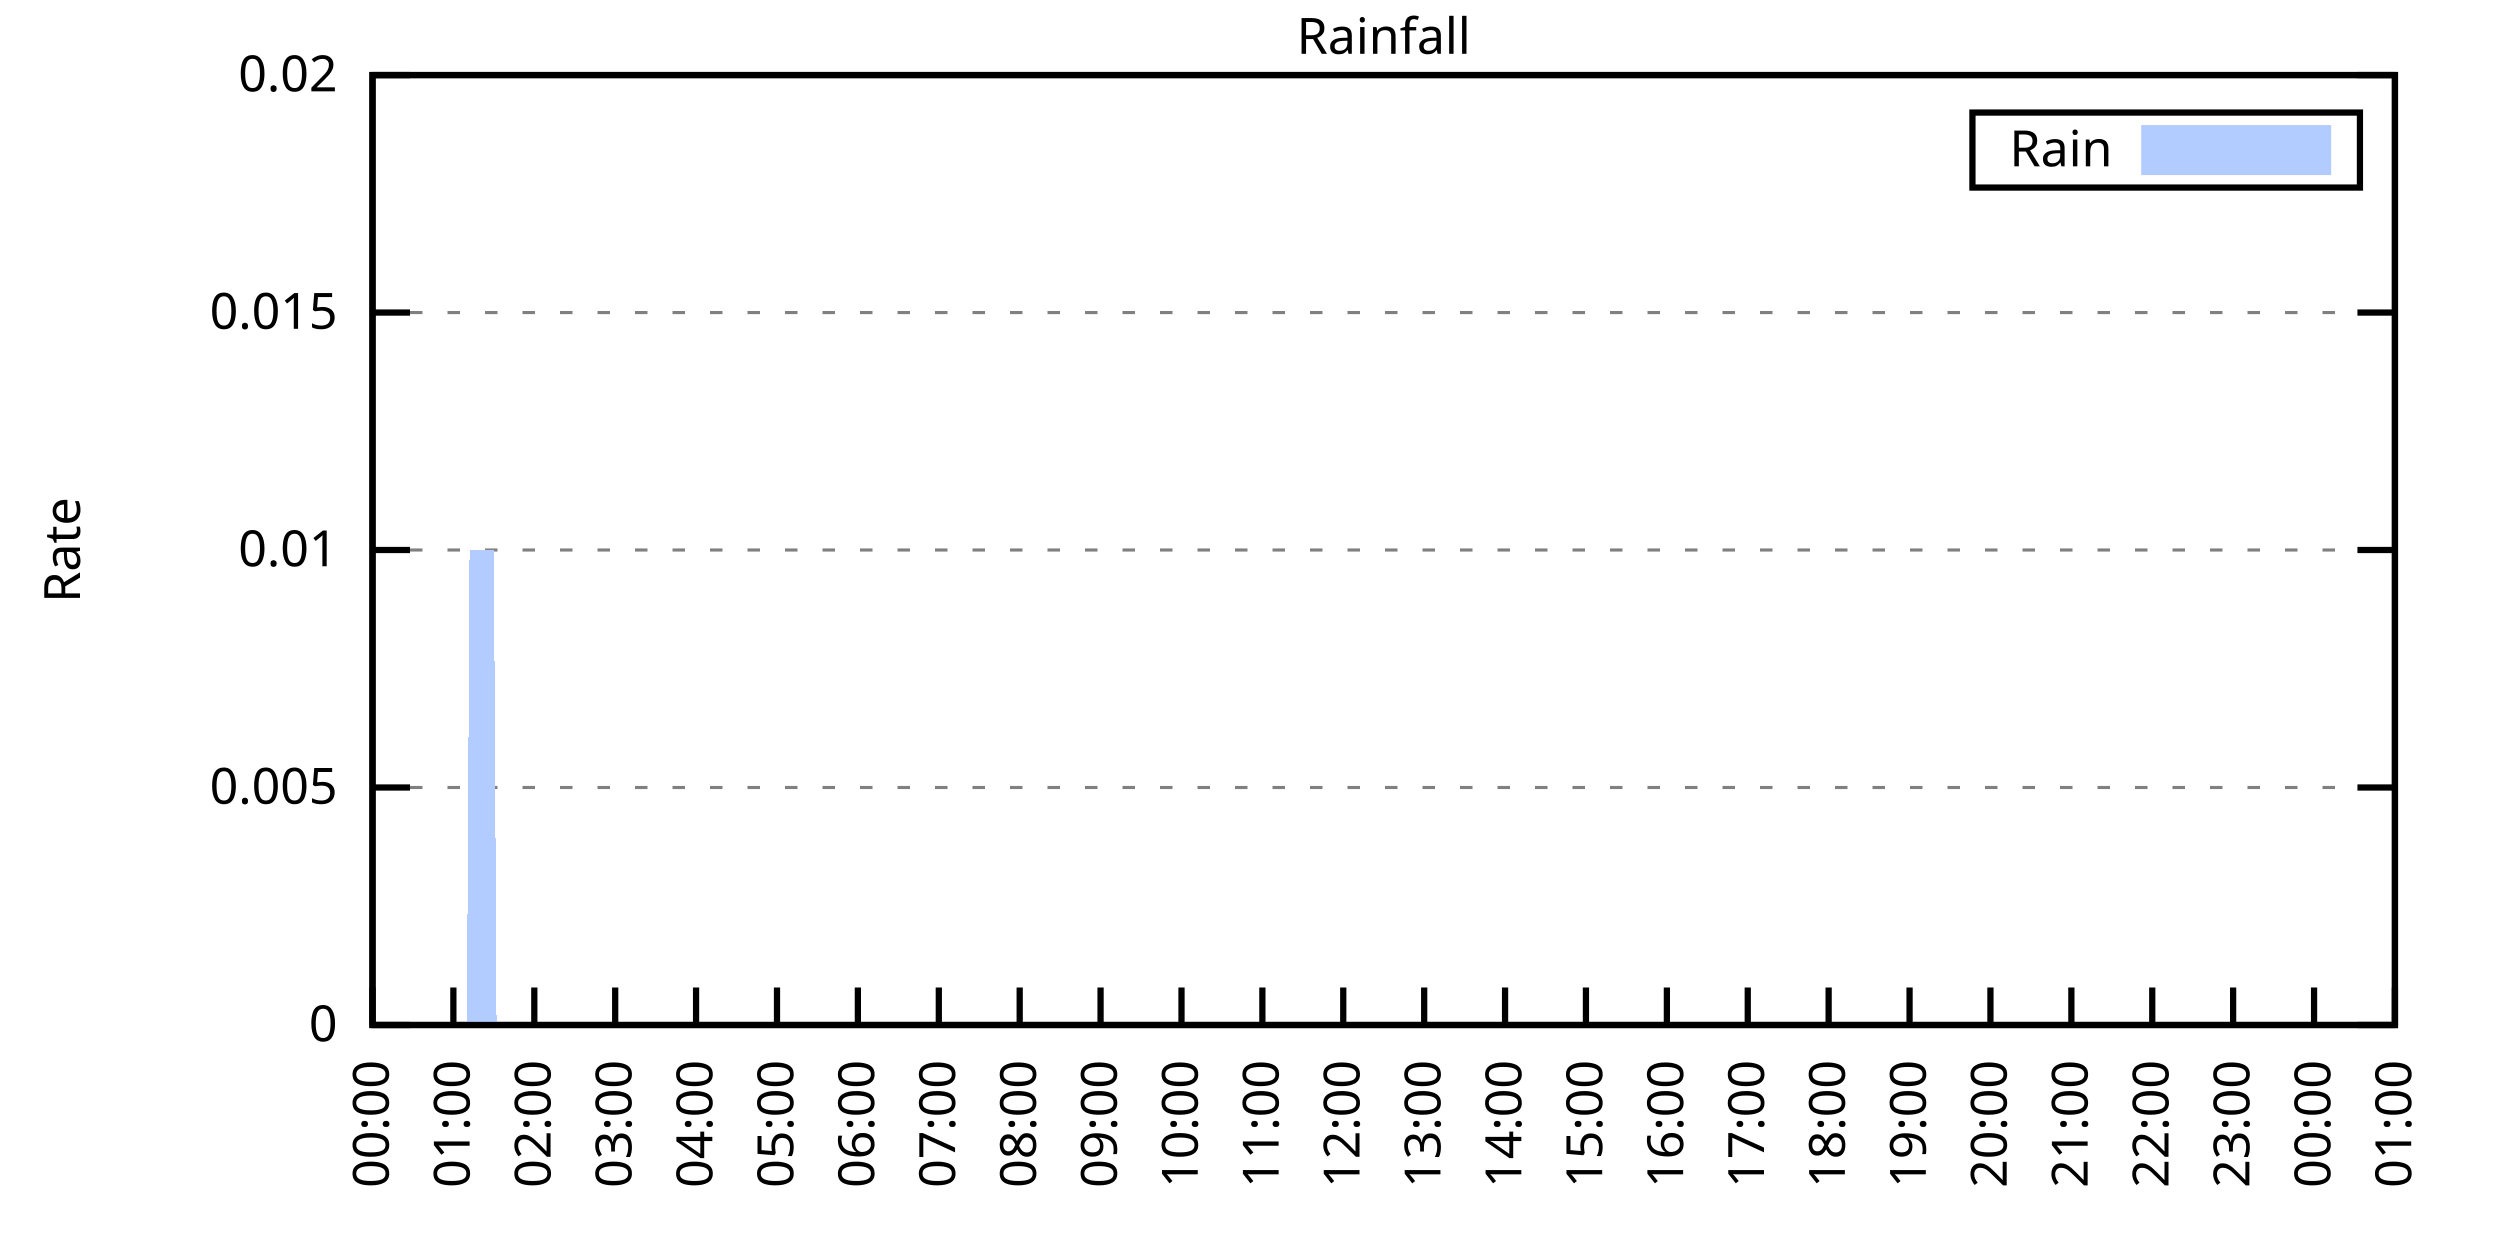
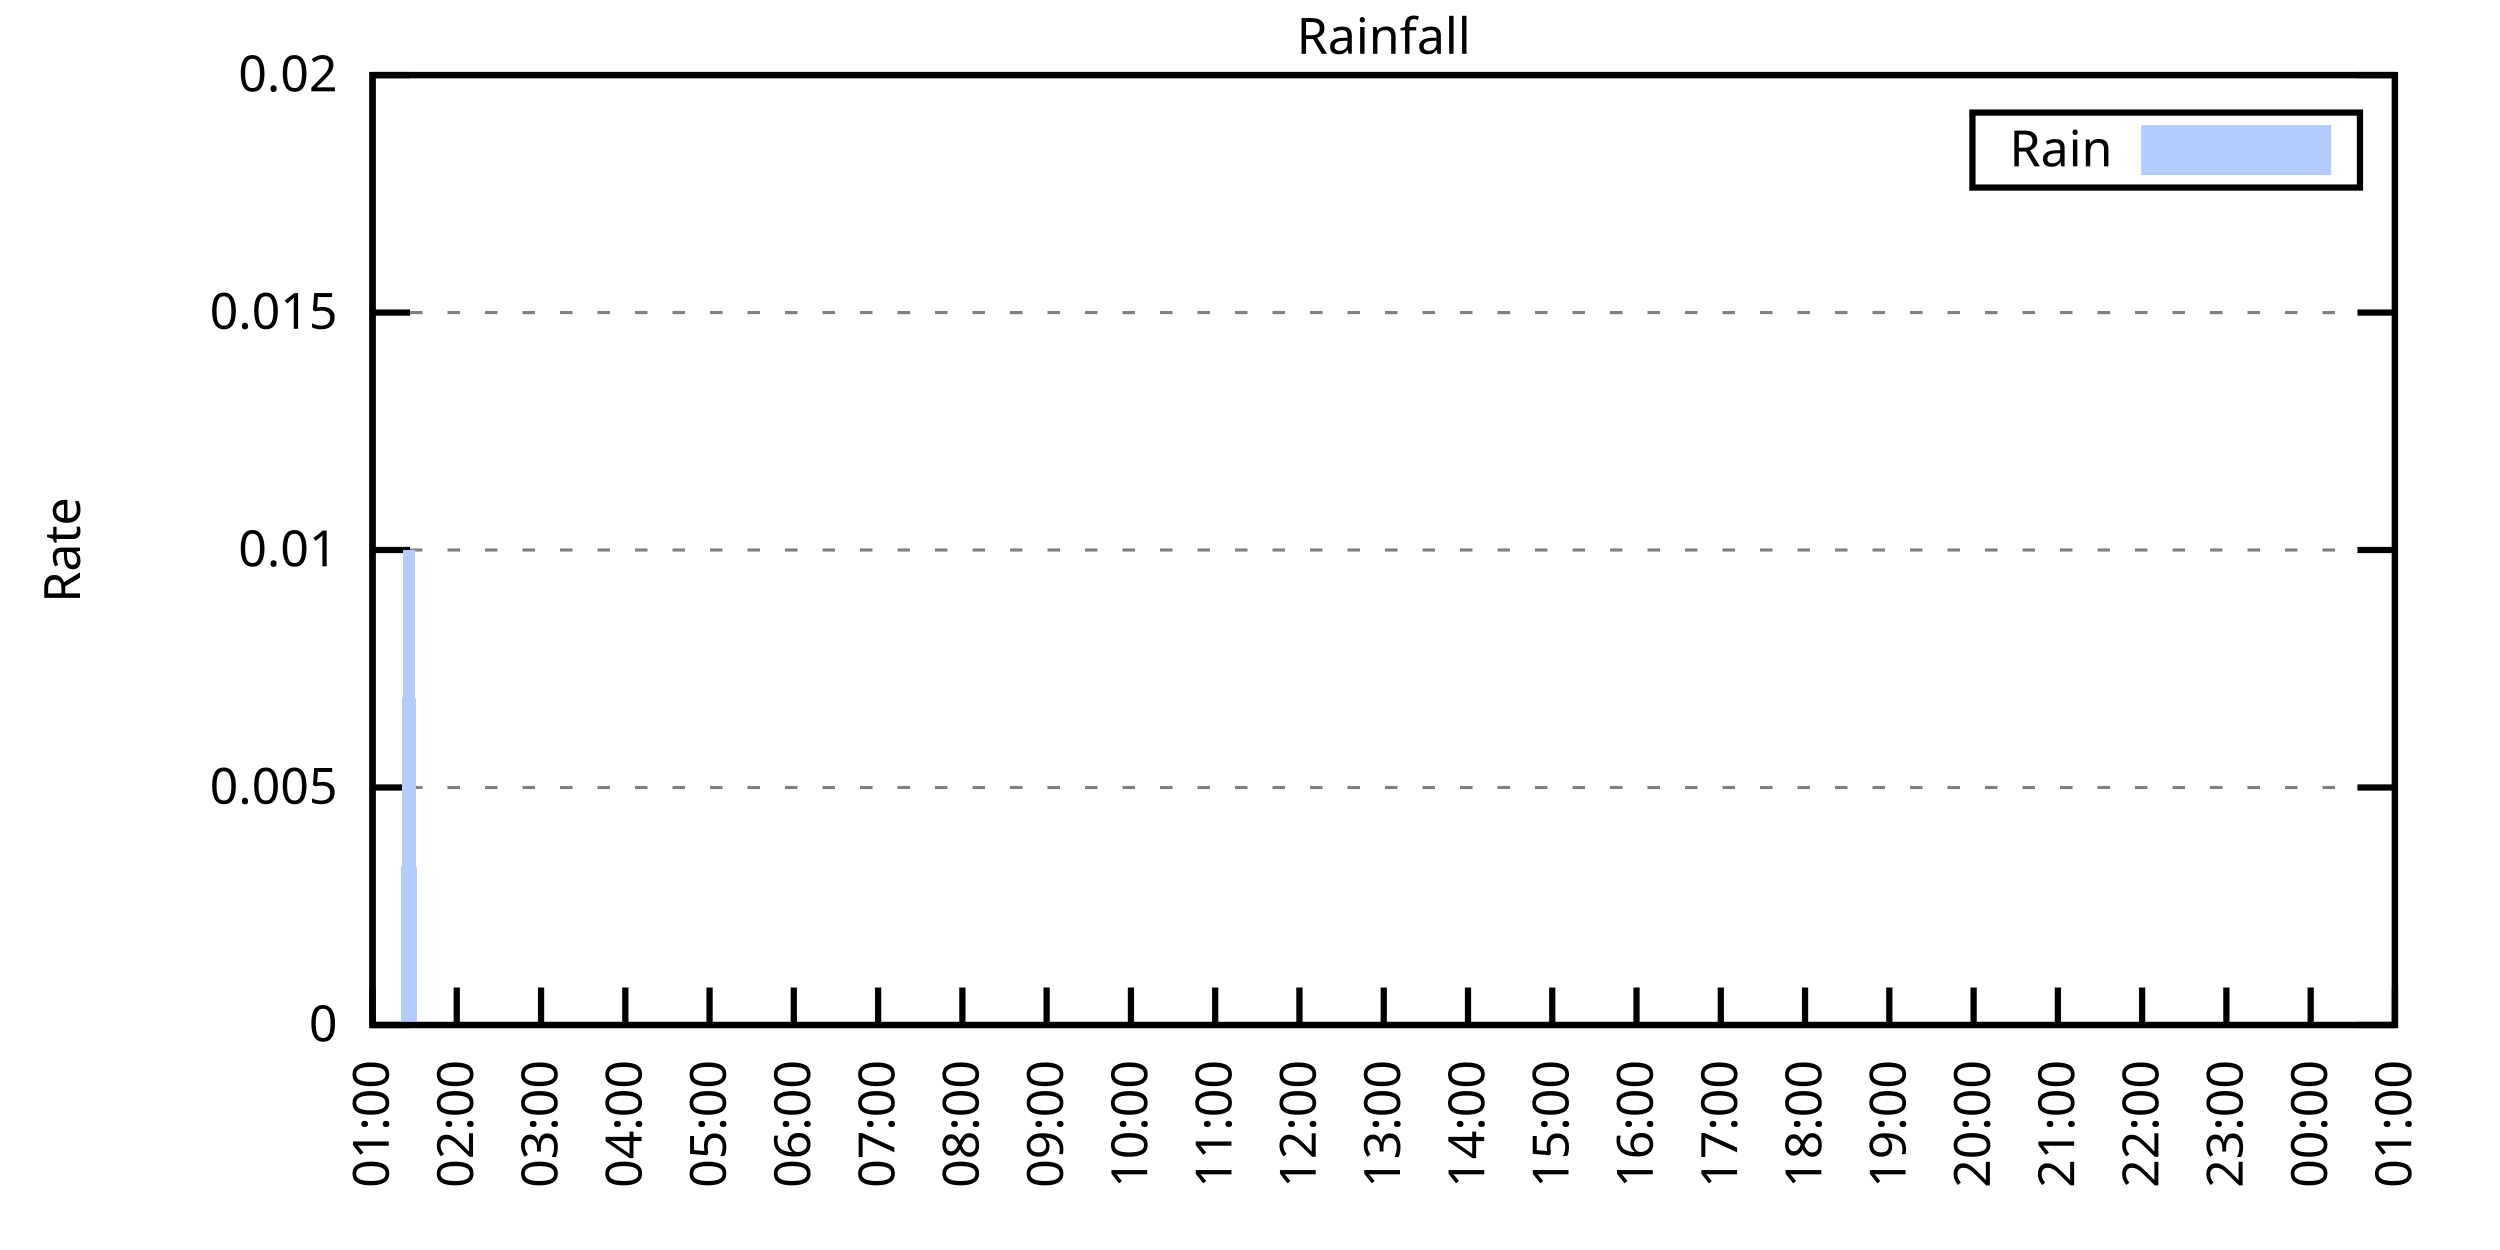
<svg xmlns="http://www.w3.org/2000/svg" xmlns:xlink="http://www.w3.org/1999/xlink" width="400" height="200" viewBox="0 0 400 200">
  <g id="gnuplot_canvas">
    <rect x="0" y="0" width="400" height="200" fill="none" />
    <defs>
      <circle id="gpDot" r="0.5" stroke-width="0.5" stroke="currentColor" />
      <path id="gpPt0" stroke-width="0.333" stroke="currentColor" d="M-1,0 h2 M0,-1 v2" />
      <path id="gpPt1" stroke-width="0.333" stroke="currentColor" d="M-1,-1 L1,1 M1,-1 L-1,1" />
      <path id="gpPt2" stroke-width="0.333" stroke="currentColor" d="M-1,0 L1,0 M0,-1 L0,1 M-1,-1 L1,1 M-1,1 L1,-1" />
      <rect id="gpPt3" stroke-width="0.333" stroke="currentColor" x="-1" y="-1" width="2" height="2" />
      <rect id="gpPt4" stroke-width="0.333" stroke="currentColor" fill="currentColor" x="-1" y="-1" width="2" height="2" />
      <circle id="gpPt5" stroke-width="0.333" stroke="currentColor" cx="0" cy="0" r="1" />
      <use xlink:href="#gpPt5" id="gpPt6" fill="currentColor" stroke="none" />
      <path id="gpPt7" stroke-width="0.333" stroke="currentColor" d="M0,-1.33 L-1.33,0.67 L1.33,0.67 z" />
      <use xlink:href="#gpPt7" id="gpPt8" fill="currentColor" stroke="none" />
      <use xlink:href="#gpPt7" id="gpPt9" stroke="currentColor" transform="rotate(180)" />
      <use xlink:href="#gpPt9" id="gpPt10" fill="currentColor" stroke="none" />
      <use xlink:href="#gpPt3" id="gpPt11" stroke="currentColor" transform="rotate(45)" />
      <use xlink:href="#gpPt11" id="gpPt12" fill="currentColor" stroke="none" />
      <path id="gpPt13" stroke-width="0.333" stroke="currentColor" d="M0,1.330 L1.265,0.411 L0.782,-1.067 L-0.782,-1.076 L-1.265,0.411 z" />
      <use xlink:href="#gpPt13" id="gpPt14" fill="currentColor" stroke="none" />
      <filter id="textbox" filterUnits="objectBoundingBox" x="0" y="0" height="1" width="1">
        <feFlood flood-color="white" flood-opacity="1" result="bgnd" />
        <feComposite in="SourceGraphic" in2="bgnd" operator="atop" />
      </filter>
      <filter id="greybox" filterUnits="objectBoundingBox" x="0" y="0" height="1" width="1">
        <feFlood flood-color="lightgrey" flood-opacity="1" result="grey" />
        <feComposite in="SourceGraphic" in2="grey" operator="atop" />
      </filter>
    </defs>
    <g fill="none" color="white" stroke="currentColor" stroke-width="1.00" stroke-linecap="butt" stroke-linejoin="miter">
</g>
    <g fill="none" color="black" stroke="currentColor" stroke-width="1.00" stroke-linecap="butt" stroke-linejoin="miter">
      <g stroke="none" shape-rendering="crispEdges">
        <polygon fill="rgb(255, 255, 255)" points="59.60,164.00 383.18,164.00 383.18,12.02 59.60,12.02 " />
      </g>
    </g>
    <g fill="none" color="black" stroke="currentColor" stroke-width="1.00" stroke-linecap="butt" stroke-linejoin="miter">
</g>
    <g fill="none" color="black" stroke="black" stroke-width="0.50" stroke-linecap="butt" stroke-linejoin="miter">
</g>
    <g fill="none" color="gray" stroke="currentColor" stroke-width="0.50" stroke-linecap="butt" stroke-linejoin="miter">
      <path stroke="gray" stroke-dasharray="2,4" class="gridline" d="M59.60,164.00 L383.19,164.00  " />
    </g>
    <g fill="none" color="gray" stroke="gray" stroke-width="1.00" stroke-linecap="butt" stroke-linejoin="miter">
</g>
    <g fill="none" color="black" stroke="currentColor" stroke-width="1.00" stroke-linecap="butt" stroke-linejoin="miter">
      <path stroke="black" d="M59.60,164.00 L65.60,164.00 M383.19,164.00 L377.19,164.00  " />
      <g transform="translate(54.00,166.60)" stroke="none" fill="black" font-family="Sans" font-size="8.00" text-anchor="end">
        <text>
          <tspan font-family="Sans"> 0</tspan>
        </text>
      </g>
    </g>
    <g fill="none" color="black" stroke="currentColor" stroke-width="1.00" stroke-linecap="butt" stroke-linejoin="miter">
</g>
    <g fill="none" color="black" stroke="black" stroke-width="0.50" stroke-linecap="butt" stroke-linejoin="miter">
</g>
    <g fill="none" color="gray" stroke="currentColor" stroke-width="0.50" stroke-linecap="butt" stroke-linejoin="miter">
      <path stroke="gray" stroke-dasharray="2,4" class="gridline" d="M59.60,126.00 L383.19,126.00  " />
    </g>
    <g fill="none" color="gray" stroke="gray" stroke-width="1.00" stroke-linecap="butt" stroke-linejoin="miter">
</g>
    <g fill="none" color="black" stroke="currentColor" stroke-width="1.00" stroke-linecap="butt" stroke-linejoin="miter">
      <path stroke="black" d="M59.60,126.00 L65.60,126.00 M383.19,126.00 L377.19,126.00  " />
      <g transform="translate(54.00,128.60)" stroke="none" fill="black" font-family="Sans" font-size="8.00" text-anchor="end">
        <text>
          <tspan font-family="Sans"> 0.005</tspan>
        </text>
      </g>
    </g>
    <g fill="none" color="black" stroke="currentColor" stroke-width="1.00" stroke-linecap="butt" stroke-linejoin="miter">
</g>
    <g fill="none" color="black" stroke="black" stroke-width="0.50" stroke-linecap="butt" stroke-linejoin="miter">
</g>
    <g fill="none" color="gray" stroke="currentColor" stroke-width="0.50" stroke-linecap="butt" stroke-linejoin="miter">
      <path stroke="gray" stroke-dasharray="2,4" class="gridline" d="M59.60,88.00 L383.19,88.00  " />
    </g>
    <g fill="none" color="gray" stroke="gray" stroke-width="1.00" stroke-linecap="butt" stroke-linejoin="miter">
</g>
    <g fill="none" color="black" stroke="currentColor" stroke-width="1.00" stroke-linecap="butt" stroke-linejoin="miter">
      <path stroke="black" d="M59.60,88.00 L65.60,88.00 M383.19,88.00 L377.19,88.00  " />
      <g transform="translate(54.00,90.60)" stroke="none" fill="black" font-family="Sans" font-size="8.00" text-anchor="end">
        <text>
          <tspan font-family="Sans"> 0.01</tspan>
        </text>
      </g>
    </g>
    <g fill="none" color="black" stroke="currentColor" stroke-width="1.00" stroke-linecap="butt" stroke-linejoin="miter">
</g>
    <g fill="none" color="black" stroke="black" stroke-width="0.50" stroke-linecap="butt" stroke-linejoin="miter">
</g>
    <g fill="none" color="gray" stroke="currentColor" stroke-width="0.50" stroke-linecap="butt" stroke-linejoin="miter">
      <path stroke="gray" stroke-dasharray="2,4" class="gridline" d="M59.60,50.01 L383.19,50.01  " />
    </g>
    <g fill="none" color="gray" stroke="gray" stroke-width="1.00" stroke-linecap="butt" stroke-linejoin="miter">
</g>
    <g fill="none" color="black" stroke="currentColor" stroke-width="1.00" stroke-linecap="butt" stroke-linejoin="miter">
      <path stroke="black" d="M59.60,50.01 L65.60,50.01 M383.19,50.01 L377.19,50.01  " />
      <g transform="translate(54.00,52.61)" stroke="none" fill="black" font-family="Sans" font-size="8.00" text-anchor="end">
        <text>
          <tspan font-family="Sans"> 0.015</tspan>
        </text>
      </g>
    </g>
    <g fill="none" color="black" stroke="currentColor" stroke-width="1.00" stroke-linecap="butt" stroke-linejoin="miter">
</g>
    <g fill="none" color="black" stroke="black" stroke-width="0.50" stroke-linecap="butt" stroke-linejoin="miter">
</g>
    <g fill="none" color="gray" stroke="currentColor" stroke-width="0.50" stroke-linecap="butt" stroke-linejoin="miter">
      <path stroke="gray" stroke-dasharray="2,4" class="gridline" d="M59.60,12.01 L383.19,12.01  " />
    </g>
    <g fill="none" color="gray" stroke="gray" stroke-width="1.00" stroke-linecap="butt" stroke-linejoin="miter">
</g>
    <g fill="none" color="black" stroke="currentColor" stroke-width="1.00" stroke-linecap="butt" stroke-linejoin="miter">
      <path stroke="black" d="M59.60,12.01 L65.60,12.01 M383.19,12.01 L377.19,12.01  " />
      <g transform="translate(54.00,14.61)" stroke="none" fill="black" font-family="Sans" font-size="8.00" text-anchor="end">
        <text>
          <tspan font-family="Sans"> 0.02</tspan>
        </text>
      </g>
    </g>
    <g fill="none" color="black" stroke="currentColor" stroke-width="1.00" stroke-linecap="butt" stroke-linejoin="miter">
      <path stroke="black" d="M59.60,164.00 L59.60,158.00  " />
      <g transform="translate(62.20,169.60) rotate(270.00)" stroke="none" fill="black" font-family="Sans" font-size="8.00" text-anchor="end">
        <text>
-           <tspan font-family="Sans">00:00</tspan>
-         </text>
-       </g>
-     </g>
-     <g fill="none" color="black" stroke="currentColor" stroke-width="1.00" stroke-linecap="butt" stroke-linejoin="miter">
-       <path stroke="black" d="M72.54,164.00 L72.54,158.00  " />
-       <g transform="translate(75.14,169.60) rotate(270.00)" stroke="none" fill="black" font-family="Sans" font-size="8.00" text-anchor="end">
-         <text>
          <tspan font-family="Sans">01:00</tspan>
        </text>
      </g>
    </g>
    <g fill="none" color="black" stroke="currentColor" stroke-width="1.00" stroke-linecap="butt" stroke-linejoin="miter">
-       <path stroke="black" d="M85.49,164.00 L85.49,158.00  " />
-       <g transform="translate(88.09,169.60) rotate(270.00)" stroke="none" fill="black" font-family="Sans" font-size="8.00" text-anchor="end">
+       <path stroke="black" d="M73.08,164.00 L73.08,158.00  " />
+       <g transform="translate(75.68,169.60) rotate(270.00)" stroke="none" fill="black" font-family="Sans" font-size="8.00" text-anchor="end">
        <text>
          <tspan font-family="Sans">02:00</tspan>
        </text>
      </g>
    </g>
    <g fill="none" color="black" stroke="currentColor" stroke-width="1.00" stroke-linecap="butt" stroke-linejoin="miter">
-       <path stroke="black" d="M98.43,164.00 L98.43,158.00  " />
-       <g transform="translate(101.03,169.60) rotate(270.00)" stroke="none" fill="black" font-family="Sans" font-size="8.00" text-anchor="end">
+       <path stroke="black" d="M86.57,164.00 L86.57,158.00  " />
+       <g transform="translate(89.17,169.60) rotate(270.00)" stroke="none" fill="black" font-family="Sans" font-size="8.00" text-anchor="end">
        <text>
          <tspan font-family="Sans">03:00</tspan>
        </text>
      </g>
    </g>
    <g fill="none" color="black" stroke="currentColor" stroke-width="1.00" stroke-linecap="butt" stroke-linejoin="miter">
-       <path stroke="black" d="M111.37,164.00 L111.37,158.00  " />
-       <g transform="translate(113.97,169.60) rotate(270.00)" stroke="none" fill="black" font-family="Sans" font-size="8.00" text-anchor="end">
+       <path stroke="black" d="M100.05,164.00 L100.05,158.00  " />
+       <g transform="translate(102.65,169.60) rotate(270.00)" stroke="none" fill="black" font-family="Sans" font-size="8.00" text-anchor="end">
        <text>
          <tspan font-family="Sans">04:00</tspan>
        </text>
      </g>
    </g>
    <g fill="none" color="black" stroke="currentColor" stroke-width="1.00" stroke-linecap="butt" stroke-linejoin="miter">
-       <path stroke="black" d="M124.32,164.00 L124.32,158.00  " />
-       <g transform="translate(126.92,169.60) rotate(270.00)" stroke="none" fill="black" font-family="Sans" font-size="8.00" text-anchor="end">
+       <path stroke="black" d="M113.53,164.00 L113.53,158.00  " />
+       <g transform="translate(116.13,169.60) rotate(270.00)" stroke="none" fill="black" font-family="Sans" font-size="8.00" text-anchor="end">
        <text>
          <tspan font-family="Sans">05:00</tspan>
        </text>
      </g>
    </g>
    <g fill="none" color="black" stroke="currentColor" stroke-width="1.00" stroke-linecap="butt" stroke-linejoin="miter">
-       <path stroke="black" d="M137.26,164.00 L137.26,158.00  " />
-       <g transform="translate(139.86,169.60) rotate(270.00)" stroke="none" fill="black" font-family="Sans" font-size="8.00" text-anchor="end">
+       <path stroke="black" d="M127.01,164.00 L127.01,158.00  " />
+       <g transform="translate(129.61,169.60) rotate(270.00)" stroke="none" fill="black" font-family="Sans" font-size="8.00" text-anchor="end">
        <text>
          <tspan font-family="Sans">06:00</tspan>
        </text>
      </g>
    </g>
    <g fill="none" color="black" stroke="currentColor" stroke-width="1.00" stroke-linecap="butt" stroke-linejoin="miter">
-       <path stroke="black" d="M150.21,164.00 L150.21,158.00  " />
-       <g transform="translate(152.81,169.60) rotate(270.00)" stroke="none" fill="black" font-family="Sans" font-size="8.00" text-anchor="end">
+       <path stroke="black" d="M140.50,164.00 L140.50,158.00  " />
+       <g transform="translate(143.10,169.60) rotate(270.00)" stroke="none" fill="black" font-family="Sans" font-size="8.00" text-anchor="end">
        <text>
          <tspan font-family="Sans">07:00</tspan>
        </text>
      </g>
    </g>
    <g fill="none" color="black" stroke="currentColor" stroke-width="1.00" stroke-linecap="butt" stroke-linejoin="miter">
-       <path stroke="black" d="M163.15,164.00 L163.15,158.00  " />
-       <g transform="translate(165.75,169.60) rotate(270.00)" stroke="none" fill="black" font-family="Sans" font-size="8.00" text-anchor="end">
+       <path stroke="black" d="M153.98,164.00 L153.98,158.00  " />
+       <g transform="translate(156.58,169.60) rotate(270.00)" stroke="none" fill="black" font-family="Sans" font-size="8.00" text-anchor="end">
        <text>
          <tspan font-family="Sans">08:00</tspan>
        </text>
      </g>
    </g>
    <g fill="none" color="black" stroke="currentColor" stroke-width="1.00" stroke-linecap="butt" stroke-linejoin="miter">
-       <path stroke="black" d="M176.09,164.00 L176.09,158.00  " />
-       <g transform="translate(178.69,169.60) rotate(270.00)" stroke="none" fill="black" font-family="Sans" font-size="8.00" text-anchor="end">
+       <path stroke="black" d="M167.46,164.00 L167.46,158.00  " />
+       <g transform="translate(170.06,169.60) rotate(270.00)" stroke="none" fill="black" font-family="Sans" font-size="8.00" text-anchor="end">
        <text>
          <tspan font-family="Sans">09:00</tspan>
        </text>
      </g>
    </g>
    <g fill="none" color="black" stroke="currentColor" stroke-width="1.00" stroke-linecap="butt" stroke-linejoin="miter">
-       <path stroke="black" d="M189.04,164.00 L189.04,158.00  " />
-       <g transform="translate(191.64,169.60) rotate(270.00)" stroke="none" fill="black" font-family="Sans" font-size="8.00" text-anchor="end">
+       <path stroke="black" d="M180.95,164.00 L180.95,158.00  " />
+       <g transform="translate(183.55,169.60) rotate(270.00)" stroke="none" fill="black" font-family="Sans" font-size="8.00" text-anchor="end">
        <text>
          <tspan font-family="Sans">10:00</tspan>
        </text>
      </g>
    </g>
    <g fill="none" color="black" stroke="currentColor" stroke-width="1.00" stroke-linecap="butt" stroke-linejoin="miter">
-       <path stroke="black" d="M201.98,164.00 L201.98,158.00  " />
-       <g transform="translate(204.58,169.60) rotate(270.00)" stroke="none" fill="black" font-family="Sans" font-size="8.00" text-anchor="end">
+       <path stroke="black" d="M194.43,164.00 L194.43,158.00  " />
+       <g transform="translate(197.03,169.60) rotate(270.00)" stroke="none" fill="black" font-family="Sans" font-size="8.00" text-anchor="end">
        <text>
          <tspan font-family="Sans">11:00</tspan>
        </text>
      </g>
    </g>
    <g fill="none" color="black" stroke="currentColor" stroke-width="1.00" stroke-linecap="butt" stroke-linejoin="miter">
-       <path stroke="black" d="M214.92,164.00 L214.92,158.00  " />
-       <g transform="translate(217.52,169.60) rotate(270.00)" stroke="none" fill="black" font-family="Sans" font-size="8.00" text-anchor="end">
+       <path stroke="black" d="M207.91,164.00 L207.91,158.00  " />
+       <g transform="translate(210.51,169.60) rotate(270.00)" stroke="none" fill="black" font-family="Sans" font-size="8.00" text-anchor="end">
        <text>
          <tspan font-family="Sans">12:00</tspan>
        </text>
      </g>
    </g>
    <g fill="none" color="black" stroke="currentColor" stroke-width="1.00" stroke-linecap="butt" stroke-linejoin="miter">
-       <path stroke="black" d="M227.87,164.00 L227.87,158.00  " />
-       <g transform="translate(230.47,169.60) rotate(270.00)" stroke="none" fill="black" font-family="Sans" font-size="8.00" text-anchor="end">
+       <path stroke="black" d="M221.40,164.00 L221.40,158.00  " />
+       <g transform="translate(224.00,169.60) rotate(270.00)" stroke="none" fill="black" font-family="Sans" font-size="8.00" text-anchor="end">
        <text>
          <tspan font-family="Sans">13:00</tspan>
        </text>
      </g>
    </g>
    <g fill="none" color="black" stroke="currentColor" stroke-width="1.00" stroke-linecap="butt" stroke-linejoin="miter">
-       <path stroke="black" d="M240.81,164.00 L240.81,158.00  " />
-       <g transform="translate(243.41,169.60) rotate(270.00)" stroke="none" fill="black" font-family="Sans" font-size="8.00" text-anchor="end">
+       <path stroke="black" d="M234.88,164.00 L234.88,158.00  " />
+       <g transform="translate(237.48,169.60) rotate(270.00)" stroke="none" fill="black" font-family="Sans" font-size="8.00" text-anchor="end">
        <text>
          <tspan font-family="Sans">14:00</tspan>
        </text>
      </g>
    </g>
    <g fill="none" color="black" stroke="currentColor" stroke-width="1.00" stroke-linecap="butt" stroke-linejoin="miter">
-       <path stroke="black" d="M253.75,164.00 L253.75,158.00  " />
-       <g transform="translate(256.35,169.60) rotate(270.00)" stroke="none" fill="black" font-family="Sans" font-size="8.00" text-anchor="end">
+       <path stroke="black" d="M248.36,164.00 L248.36,158.00  " />
+       <g transform="translate(250.96,169.60) rotate(270.00)" stroke="none" fill="black" font-family="Sans" font-size="8.00" text-anchor="end">
        <text>
          <tspan font-family="Sans">15:00</tspan>
        </text>
      </g>
    </g>
    <g fill="none" color="black" stroke="currentColor" stroke-width="1.00" stroke-linecap="butt" stroke-linejoin="miter">
-       <path stroke="black" d="M266.70,164.00 L266.70,158.00  " />
-       <g transform="translate(269.30,169.60) rotate(270.00)" stroke="none" fill="black" font-family="Sans" font-size="8.00" text-anchor="end">
+       <path stroke="black" d="M261.84,164.00 L261.84,158.00  " />
+       <g transform="translate(264.44,169.60) rotate(270.00)" stroke="none" fill="black" font-family="Sans" font-size="8.00" text-anchor="end">
        <text>
          <tspan font-family="Sans">16:00</tspan>
        </text>
      </g>
    </g>
    <g fill="none" color="black" stroke="currentColor" stroke-width="1.00" stroke-linecap="butt" stroke-linejoin="miter">
-       <path stroke="black" d="M279.64,164.00 L279.64,158.00  " />
-       <g transform="translate(282.24,169.60) rotate(270.00)" stroke="none" fill="black" font-family="Sans" font-size="8.00" text-anchor="end">
+       <path stroke="black" d="M275.33,164.00 L275.33,158.00  " />
+       <g transform="translate(277.93,169.60) rotate(270.00)" stroke="none" fill="black" font-family="Sans" font-size="8.00" text-anchor="end">
        <text>
          <tspan font-family="Sans">17:00</tspan>
        </text>
      </g>
    </g>
    <g fill="none" color="black" stroke="currentColor" stroke-width="1.00" stroke-linecap="butt" stroke-linejoin="miter">
-       <path stroke="black" d="M292.58,164.00 L292.58,158.00  " />
-       <g transform="translate(295.18,169.60) rotate(270.00)" stroke="none" fill="black" font-family="Sans" font-size="8.00" text-anchor="end">
+       <path stroke="black" d="M288.81,164.00 L288.81,158.00  " />
+       <g transform="translate(291.41,169.60) rotate(270.00)" stroke="none" fill="black" font-family="Sans" font-size="8.00" text-anchor="end">
        <text>
          <tspan font-family="Sans">18:00</tspan>
        </text>
      </g>
    </g>
    <g fill="none" color="black" stroke="currentColor" stroke-width="1.00" stroke-linecap="butt" stroke-linejoin="miter">
-       <path stroke="black" d="M305.53,164.00 L305.53,158.00  " />
-       <g transform="translate(308.13,169.60) rotate(270.00)" stroke="none" fill="black" font-family="Sans" font-size="8.00" text-anchor="end">
+       <path stroke="black" d="M302.29,164.00 L302.29,158.00  " />
+       <g transform="translate(304.89,169.60) rotate(270.00)" stroke="none" fill="black" font-family="Sans" font-size="8.00" text-anchor="end">
        <text>
          <tspan font-family="Sans">19:00</tspan>
        </text>
      </g>
    </g>
    <g fill="none" color="black" stroke="currentColor" stroke-width="1.00" stroke-linecap="butt" stroke-linejoin="miter">
-       <path stroke="black" d="M318.47,164.00 L318.47,158.00  " />
-       <g transform="translate(321.07,169.60) rotate(270.00)" stroke="none" fill="black" font-family="Sans" font-size="8.00" text-anchor="end">
+       <path stroke="black" d="M315.78,164.00 L315.78,158.00  " />
+       <g transform="translate(318.38,169.60) rotate(270.00)" stroke="none" fill="black" font-family="Sans" font-size="8.00" text-anchor="end">
        <text>
          <tspan font-family="Sans">20:00</tspan>
        </text>
      </g>
    </g>
    <g fill="none" color="black" stroke="currentColor" stroke-width="1.00" stroke-linecap="butt" stroke-linejoin="miter">
-       <path stroke="black" d="M331.42,164.00 L331.42,158.00  " />
-       <g transform="translate(334.02,169.60) rotate(270.00)" stroke="none" fill="black" font-family="Sans" font-size="8.00" text-anchor="end">
+       <path stroke="black" d="M329.26,164.00 L329.26,158.00  " />
+       <g transform="translate(331.86,169.60) rotate(270.00)" stroke="none" fill="black" font-family="Sans" font-size="8.00" text-anchor="end">
        <text>
          <tspan font-family="Sans">21:00</tspan>
        </text>
      </g>
    </g>
    <g fill="none" color="black" stroke="currentColor" stroke-width="1.00" stroke-linecap="butt" stroke-linejoin="miter">
-       <path stroke="black" d="M344.36,164.00 L344.36,158.00  " />
-       <g transform="translate(346.96,169.60) rotate(270.00)" stroke="none" fill="black" font-family="Sans" font-size="8.00" text-anchor="end">
+       <path stroke="black" d="M342.74,164.00 L342.74,158.00  " />
+       <g transform="translate(345.34,169.60) rotate(270.00)" stroke="none" fill="black" font-family="Sans" font-size="8.00" text-anchor="end">
        <text>
          <tspan font-family="Sans">22:00</tspan>
        </text>
      </g>
    </g>
    <g fill="none" color="black" stroke="currentColor" stroke-width="1.00" stroke-linecap="butt" stroke-linejoin="miter">
-       <path stroke="black" d="M357.30,164.00 L357.30,158.00  " />
-       <g transform="translate(359.90,169.60) rotate(270.00)" stroke="none" fill="black" font-family="Sans" font-size="8.00" text-anchor="end">
+       <path stroke="black" d="M356.22,164.00 L356.22,158.00  " />
+       <g transform="translate(358.82,169.60) rotate(270.00)" stroke="none" fill="black" font-family="Sans" font-size="8.00" text-anchor="end">
        <text>
          <tspan font-family="Sans">23:00</tspan>
        </text>
      </g>
    </g>
    <g fill="none" color="black" stroke="currentColor" stroke-width="1.00" stroke-linecap="butt" stroke-linejoin="miter">
-       <path stroke="black" d="M370.25,164.00 L370.25,158.00  " />
-       <g transform="translate(372.85,169.60) rotate(270.00)" stroke="none" fill="black" font-family="Sans" font-size="8.00" text-anchor="end">
+       <path stroke="black" d="M369.71,164.00 L369.71,158.00  " />
+       <g transform="translate(372.31,169.60) rotate(270.00)" stroke="none" fill="black" font-family="Sans" font-size="8.00" text-anchor="end">
        <text>
          <tspan font-family="Sans">00:00</tspan>
        </text>
      </g>
    </g>
    <g fill="none" color="black" stroke="currentColor" stroke-width="1.00" stroke-linecap="butt" stroke-linejoin="miter">
      <path stroke="black" d="M383.19,164.00 L383.19,158.00  " />
      <g transform="translate(385.79,169.60) rotate(270.00)" stroke="none" fill="black" font-family="Sans" font-size="8.00" text-anchor="end">
        <text>
          <tspan font-family="Sans">01:00</tspan>
        </text>
      </g>
    </g>
    <g fill="none" color="black" stroke="currentColor" stroke-width="1.00" stroke-linecap="butt" stroke-linejoin="miter">
</g>
    <g fill="none" color="black" stroke="currentColor" stroke-width="1.00" stroke-linecap="butt" stroke-linejoin="miter">
      <path stroke="black" d="M59.60,12.01 L59.60,164.00 L383.19,164.00 L383.19,12.01 L59.60,12.01 Z  " />
    </g>
    <g fill="none" color="black" stroke="currentColor" stroke-width="1.00" stroke-linecap="butt" stroke-linejoin="miter">
</g>
    <g fill="none" color="black" stroke="currentColor" stroke-width="1.00" stroke-linecap="butt" stroke-linejoin="miter">
      <path stroke="black" d="M315.59,30.01 L315.59,18.01 L377.59,18.01 L377.59,30.01 L315.59,30.01 Z  " />
    </g>
    <g id="Rainfall_plot_1">
      <g fill="none" color="white" stroke="black" stroke-width="2.00" stroke-linecap="butt" stroke-linejoin="miter">
</g>
      <g fill="none" color="black" stroke="currentColor" stroke-width="2.00" stroke-linecap="butt" stroke-linejoin="miter">
        <g transform="translate(337.99,26.61)" stroke="none" fill="black" font-family="Sans" font-size="8.00" text-anchor="end">
          <text>
            <tspan font-family="Sans">Rain</tspan>
          </text>
        </g>
      </g>
      <g fill="none" color="black" stroke="currentColor" stroke-width="2.00" stroke-linecap="butt" stroke-linejoin="miter">
        <g stroke="none" shape-rendering="crispEdges">
          <polygon fill="rgb(178, 204, 255)" points="343.59,27.01 371.99,27.01 371.99,21.01 343.59,21.01 " />
        </g>
        <path stroke="rgb(178, 204, 255)" d="M343.59,27.01 L371.99,27.01 L371.99,21.01 L343.59,21.01 L343.59,27.01 Z  " />
      </g>
      <g fill="none" color="black" stroke="currentColor" stroke-width="2.00" stroke-linecap="butt" stroke-linejoin="miter">
        <g stroke="none" shape-rendering="crispEdges">
-           <polygon fill="rgb(178, 204, 255)" points="69.52,164.00 69.95,164.00 70.39,164.00 70.82,164.00 71.25,164.00 71.68,164.00 72.11,164.00 72.54,164.00 72.98,164.00 73.41,164.00 73.84,164.00 74.27,164.00 74.70,164.00 75.13,88.00 75.56,88.00 76.00,88.00 76.43,88.00 76.86,88.00 77.29,88.00 77.72,88.00 78.15,88.00 78.58,88.00 79.02,88.00 79.45,164.00 79.88,164.00 80.31,164.00 80.74,164.00 81.17,164.00 81.60,164.00 82.04,164.00 82.47,164.00 82.90,164.00 83.33,164.00 83.76,164.00 84.19,164.00 84.62,164.00 85.06,164.00 85.49,164.00 85.92,164.00 86.35,164.00 86.78,164.00 87.21,164.00 87.64,164.00 88.08,164.00 88.51,164.00 88.94,164.00 89.37,164.00 89.80,164.00 90.23,164.00 90.66,164.00 91.10,164.00 91.53,164.00 91.96,164.00 92.39,164.00 92.82,164.00 93.25,164.00 93.68,164.00 94.12,164.00 94.55,164.00 94.98,164.00 95.41,164.00 95.84,164.00 96.27,164.00 96.70,164.00 97.14,164.00 97.57,164.00 98.00,164.00 98.43,164.00 98.86,164.00 99.29,164.00 99.73,164.00 100.16,164.00 100.59,164.00 101.02,164.00 101.45,164.00 101.88,164.00 102.31,164.00 102.75,164.00 103.18,164.00 103.61,164.00 104.04,164.00 104.47,164.00 104.90,164.00 105.33,164.00 105.77,164.00 106.20,164.00 106.63,164.00 107.06,164.00 107.49,164.00 107.92,164.00 108.35,164.00 108.79,164.00 109.22,164.00 109.65,164.00 110.08,164.00 110.51,164.00 110.94,164.00 111.37,164.00 111.81,164.00 112.24,164.00 112.67,164.00 113.10,164.00 113.53,164.00 113.96,164.00 114.39,164.00 114.83,164.00 115.26,164.00 115.69,164.00 116.12,164.00 116.55,164.00 116.98,164.00 117.41,164.00 117.85,164.00 118.28,164.00 118.71,164.00 119.14,164.00 119.57,164.00 120.00,164.00 120.43,164.00 120.87,164.00 121.30,164.00 121.73,164.00 122.16,164.00 122.59,164.00 123.02,164.00 123.46,164.00 123.89,164.00 124.32,164.00 124.75,164.00 125.18,164.00 125.61,164.00 126.04,164.00 126.48,164.00 126.91,164.00 127.34,164.00 127.77,164.00 128.20,164.00 128.63,164.00 129.06,164.00 129.50,164.00 129.93,164.00 130.36,164.00 130.79,164.00 131.22,164.00 131.65,164.00 132.08,164.00 132.52,164.00 132.95,164.00 133.38,164.00 133.81,164.00 134.24,164.00 134.67,164.00 135.10,164.00 135.54,164.00 135.97,164.00 136.40,164.00 136.83,164.00 137.26,164.00 137.69,164.00 138.12,164.00 138.56,164.00 138.99,164.00 139.42,164.00 139.85,164.00 140.28,164.00 140.71,164.00 141.14,164.00 141.58,164.00 142.01,164.00 142.44,164.00 142.87,164.00 143.30,164.00 143.73,164.00 144.16,164.00 144.60,164.00 145.03,164.00 145.46,164.00 145.89,164.00 146.32,164.00 146.75,164.00 147.19,164.00 147.62,164.00 148.05,164.00 148.48,164.00 148.91,164.00 149.34,164.00 149.77,164.00 150.21,164.00 150.64,164.00 151.07,164.00 151.50,164.00 151.93,164.00 152.36,164.00 152.79,164.00 153.23,164.00 153.66,164.00 154.09,164.00 154.52,164.00 154.95,164.00 155.38,164.00 155.81,164.00 156.25,164.00 156.68,164.00 157.11,164.00 157.54,164.00 157.97,164.00 158.40,164.00 158.83,164.00 159.27,164.00 159.70,164.00 160.13,164.00 160.56,164.00 160.99,164.00 161.42,164.00 161.85,164.00 162.29,164.00 162.72,164.00 163.15,164.00 163.58,164.00 164.01,164.00 164.44,164.00 164.87,164.00 165.31,164.00 165.74,164.00 166.17,164.00 166.60,164.00 167.03,164.00 167.46,164.00 167.89,164.00 168.33,164.00 168.76,164.00 169.19,164.00 169.62,164.00 170.05,164.00 170.48,164.00 170.91,164.00 171.35,164.00 171.78,164.00 172.21,164.00 172.64,164.00 173.07,164.00 173.50,164.00 173.94,164.00 174.37,164.00 174.80,164.00 175.23,164.00 175.66,164.00 176.09,164.00 176.52,164.00 176.96,164.00 177.39,164.00 177.82,164.00 178.25,164.00 178.68,164.00 179.11,164.00 179.54,164.00 179.98,164.00 180.41,164.00 180.84,164.00 181.27,164.00 181.70,164.00 182.13,164.00 182.56,164.00 183.00,164.00 183.43,164.00 183.86,164.00 184.29,164.00 184.72,164.00 185.15,164.00 185.58,164.00 186.02,164.00 186.45,164.00 186.88,164.00 187.31,164.00 187.74,164.00 188.17,164.00 188.60,164.00 189.04,164.00 189.47,164.00 189.90,164.00 190.33,164.00 190.76,164.00 191.19,164.00 191.62,164.00 192.06,164.00 192.49,164.00 192.92,164.00 193.35,164.00 193.78,164.00 194.21,164.00 194.64,164.00 195.08,164.00 195.51,164.00 195.94,164.00 196.37,164.00 196.80,164.00 197.23,164.00 197.67,164.00 198.10,164.00 198.53,164.00 198.96,164.00 199.39,164.00 199.82,164.00 200.25,164.00 200.69,164.00 201.12,164.00 201.55,164.00 201.98,164.00 202.41,164.00 202.84,164.00 203.27,164.00 203.71,164.00 204.14,164.00 204.57,164.00 205.00,164.00 205.43,164.00 205.86,164.00 206.29,164.00 206.73,164.00 207.16,164.00 207.59,164.00 208.02,164.00 208.45,164.00 208.88,164.00 209.31,164.00 209.75,164.00 210.18,164.00 210.61,164.00 211.04,164.00 211.47,164.00 211.90,164.00 212.33,164.00 212.77,164.00 213.20,164.00 213.63,164.00 214.06,164.00 214.49,164.00 214.92,164.00 215.35,164.00 215.79,164.00 216.22,164.00 216.65,164.00 217.08,164.00 217.51,164.00 217.94,164.00 218.37,164.00 218.81,164.00 219.24,164.00 219.67,164.00 220.10,164.00 220.53,164.00 220.96,164.00 221.40,164.00 221.83,164.00 222.26,164.00 222.69,164.00 223.12,164.00 223.55,164.00 223.98,164.00 224.42,164.00 224.85,164.00 225.28,164.00 225.71,164.00 226.14,164.00 226.57,164.00 227.00,164.00 227.44,164.00 227.87,164.00 228.30,164.00 228.73,164.00 229.16,164.00 229.59,164.00 230.02,164.00 230.46,164.00 230.89,164.00 231.32,164.00 231.75,164.00 232.18,164.00 232.61,164.00 233.04,164.00 233.48,164.00 233.91,164.00 234.34,164.00 234.77,164.00 235.20,164.00 235.63,164.00 236.06,164.00 236.50,164.00 236.93,164.00 237.36,164.00 237.79,164.00 238.22,164.00 238.65,164.00 239.08,164.00 239.52,164.00 239.95,164.00 240.38,164.00 240.81,164.00 241.24,164.00 241.67,164.00 242.10,164.00 242.54,164.00 242.97,164.00 243.40,164.00 243.83,164.00 244.26,164.00 244.69,164.00 245.12,164.00 245.56,164.00 245.99,164.00 246.42,164.00 246.85,164.00 247.28,164.00 247.71,164.00 248.15,164.00 248.58,164.00 249.01,164.00 249.44,164.00 249.87,164.00 250.30,164.00 250.73,164.00 251.17,164.00 251.60,164.00 252.03,164.00 252.46,164.00 252.89,164.00 253.32,164.00 253.75,164.00 254.19,164.00 254.62,164.00 255.05,164.00 255.48,164.00 255.91,164.00 256.34,164.00 256.77,164.00 257.21,164.00 257.64,164.00 258.07,164.00 258.50,164.00 258.93,164.00 259.36,164.00 259.79,164.00 260.23,164.00 260.66,164.00 261.09,164.00 261.52,164.00 261.95,164.00 262.38,164.00 262.81,164.00 263.25,164.00 263.68,164.00 264.11,164.00 264.54,164.00 264.97,164.00 265.40,164.00 265.83,164.00 266.27,164.00 266.70,164.00 267.13,164.00 267.56,164.00 267.99,164.00 268.42,164.00 268.85,164.00 269.29,164.00 269.72,164.00 270.15,164.00 270.58,164.00 271.01,164.00 271.44,164.00 271.88,164.00 272.31,164.00 272.74,164.00 273.17,164.00 273.60,164.00 274.03,164.00 274.46,164.00 274.90,164.00 275.33,164.00 275.76,164.00 276.19,164.00 276.62,164.00 277.05,164.00 277.48,164.00 277.92,164.00 278.35,164.00 278.78,164.00 279.21,164.00 279.64,164.00 280.07,164.00 280.50,164.00 280.94,164.00 281.37,164.00 281.80,164.00 282.23,164.00 282.66,164.00 283.09,164.00 283.52,164.00 283.96,164.00 284.39,164.00 284.82,164.00 285.25,164.00 285.68,164.00 286.11,164.00 286.54,164.00 286.98,164.00 287.41,164.00 287.84,164.00 288.27,164.00 288.70,164.00 289.13,164.00 289.56,164.00 290.00,164.00 290.43,164.00 290.86,164.00 291.29,164.00 291.72,164.00 292.15,164.00 292.58,164.00 293.02,164.00 293.45,164.00 293.88,164.00 294.31,164.00 294.74,164.00 295.17,164.00 295.60,164.00 296.04,164.00 296.47,164.00 296.90,164.00 297.33,164.00 297.76,164.00 298.19,164.00 298.63,164.00 299.06,164.00 299.49,164.00 299.92,164.00 300.35,164.00 300.78,164.00 301.21,164.00 301.65,164.00 302.08,164.00 302.51,164.00 302.94,164.00 303.37,164.00 303.80,164.00 304.23,164.00 304.67,164.00 305.10,164.00 305.53,164.00 305.96,164.00 306.39,164.00 306.82,164.00 307.25,164.00 307.69,164.00 308.12,164.00 308.55,164.00 308.98,164.00 309.41,164.00 309.84,164.00 310.27,164.00 310.71,164.00 311.14,164.00 311.57,164.00 312.00,164.00 312.43,164.00 312.86,164.00 313.29,164.00 313.73,164.00 314.16,164.00 314.59,164.00 315.02,164.00 315.45,164.00 315.88,164.00 316.31,164.00 316.75,164.00 317.18,164.00 317.61,164.00 318.04,164.00 318.47,164.00 318.90,164.00 319.33,164.00 319.77,164.00 320.20,164.00 320.63,164.00 321.06,164.00 321.49,164.00 321.92,164.00 322.36,164.00 322.79,164.00 323.22,164.00 323.65,164.00 324.08,164.00 324.51,164.00 324.94,164.00 325.38,164.00 325.81,164.00 326.24,164.00 326.67,164.00 327.10,164.00 327.53,164.00 327.96,164.00 328.40,164.00 328.83,164.00 329.26,164.00 329.69,164.00 330.12,164.00 330.55,164.00 330.98,164.00 331.42,164.00 331.85,164.00 332.28,164.00 332.71,164.00 333.14,164.00 333.57,164.00 334.00,164.00 334.44,164.00 334.87,164.00 335.30,164.00 335.73,164.00 336.16,164.00 336.59,164.00 337.02,164.00 337.46,164.00 337.89,164.00 338.32,164.00 338.75,164.00 339.18,164.00 339.61,164.00 340.04,164.00 340.48,164.00 340.91,164.00 341.34,164.00 341.77,164.00 342.20,164.00 342.63,164.00 343.06,164.00 343.50,164.00 343.93,164.00 344.36,164.00 344.79,164.00 345.22,164.00 345.65,164.00 346.09,164.00 346.52,164.00 346.95,164.00 347.38,164.00 347.81,164.00 348.24,164.00 348.67,164.00 349.11,164.00 349.54,164.00 349.97,164.00 350.40,164.00 350.83,164.00 351.26,164.00 351.69,164.00 352.13,164.00 352.56,164.00 352.99,164.00 353.42,164.00 353.85,164.00 354.28,164.00 354.71,164.00 355.15,164.00 355.58,164.00 356.01,164.00 356.44,164.00 356.87,164.00 357.30,164.00 357.73,164.00 358.17,164.00 358.60,164.00 359.03,164.00 359.46,164.00 359.89,164.00 360.32,164.00 360.75,164.00 361.19,164.00 361.62,164.00 362.05,164.00 362.48,164.00 362.91,164.00 363.34,164.00 363.77,164.00 364.21,164.00 364.64,164.00 365.07,164.00 365.50,164.00 365.93,164.00 366.36,164.00 366.79,164.00 367.23,164.00 367.66,164.00 368.09,164.00 368.52,164.00 368.95,164.00 369.38,164.00 369.81,164.00 370.25,164.00 370.68,164.00 371.11,164.00 371.54,164.00 371.97,164.00 372.40,164.00 372.84,164.00 373.27,164.00 373.70,164.00 374.13,164.00 374.56,164.00 374.99,164.00 375.42,164.00 375.86,164.00 376.29,164.00 376.72,164.00 377.15,164.00 377.58,164.00 378.01,164.00 378.44,164.00 378.88,164.00 379.31,164.00 379.74,164.00 379.74,164.00 69.52,164.00 " />
+           <polygon fill="rgb(178, 204, 255)" points="60.05,164.00 60.50,164.00 60.95,164.00 61.40,164.00 61.85,164.00 62.30,164.00 62.75,164.00 63.20,164.00 63.64,164.00 64.09,164.00 64.54,88.00 64.99,88.00 65.44,88.00 65.89,88.00 66.34,88.00 66.79,164.00 67.24,164.00 67.69,164.00 68.14,164.00 68.59,164.00 69.04,164.00 69.49,164.00 69.94,164.00 70.39,164.00 70.84,164.00 71.29,164.00 71.73,164.00 72.18,164.00 72.63,164.00 73.08,164.00 73.53,164.00 73.98,164.00 74.43,164.00 74.88,164.00 75.33,164.00 75.78,164.00 76.23,164.00 76.68,164.00 77.13,164.00 77.58,164.00 78.03,164.00 78.48,164.00 78.93,164.00 79.37,164.00 79.82,164.00 80.27,164.00 80.72,164.00 81.17,164.00 81.62,164.00 82.07,164.00 82.52,164.00 82.97,164.00 83.42,164.00 83.87,164.00 84.32,164.00 84.77,164.00 85.22,164.00 85.67,164.00 86.12,164.00 86.57,164.00 87.02,164.00 87.46,164.00 87.91,164.00 88.36,164.00 88.81,164.00 89.26,164.00 89.71,164.00 90.16,164.00 90.61,164.00 91.06,164.00 91.51,164.00 91.96,164.00 92.41,164.00 92.86,164.00 93.31,164.00 93.76,164.00 94.21,164.00 94.66,164.00 95.11,164.00 95.55,164.00 96.00,164.00 96.45,164.00 96.90,164.00 97.35,164.00 97.80,164.00 98.25,164.00 98.70,164.00 99.15,164.00 99.60,164.00 100.05,164.00 100.50,164.00 100.95,164.00 101.40,164.00 101.85,164.00 102.30,164.00 102.75,164.00 103.19,164.00 103.64,164.00 104.09,164.00 104.54,164.00 104.99,164.00 105.44,164.00 105.89,164.00 106.34,164.00 106.79,164.00 107.24,164.00 107.69,164.00 108.14,164.00 108.59,164.00 109.04,164.00 109.49,164.00 109.94,164.00 110.39,164.00 110.84,164.00 111.28,164.00 111.73,164.00 112.18,164.00 112.63,164.00 113.08,164.00 113.53,164.00 113.98,164.00 114.43,164.00 114.88,164.00 115.33,164.00 115.78,164.00 116.23,164.00 116.68,164.00 117.13,164.00 117.58,164.00 118.03,164.00 118.48,164.00 118.92,164.00 119.37,164.00 119.82,164.00 120.27,164.00 120.72,164.00 121.17,164.00 121.62,164.00 122.07,164.00 122.52,164.00 122.97,164.00 123.42,164.00 123.87,164.00 124.32,164.00 124.77,164.00 125.22,164.00 125.67,164.00 126.12,164.00 126.57,164.00 127.01,164.00 127.46,164.00 127.91,164.00 128.36,164.00 128.81,164.00 129.26,164.00 129.71,164.00 130.16,164.00 130.61,164.00 131.06,164.00 131.51,164.00 131.96,164.00 132.41,164.00 132.86,164.00 133.31,164.00 133.76,164.00 134.21,164.00 134.65,164.00 135.10,164.00 135.55,164.00 136.00,164.00 136.45,164.00 136.90,164.00 137.35,164.00 137.80,164.00 138.25,164.00 138.70,164.00 139.15,164.00 139.60,164.00 140.05,164.00 140.50,164.00 140.95,164.00 141.40,164.00 141.85,164.00 142.30,164.00 142.74,164.00 143.19,164.00 143.64,164.00 144.09,164.00 144.54,164.00 144.99,164.00 145.44,164.00 145.89,164.00 146.34,164.00 146.79,164.00 147.24,164.00 147.69,164.00 148.14,164.00 148.59,164.00 149.04,164.00 149.49,164.00 149.94,164.00 150.38,164.00 150.83,164.00 151.28,164.00 151.73,164.00 152.18,164.00 152.63,164.00 153.08,164.00 153.53,164.00 153.98,164.00 154.43,164.00 154.88,164.00 155.33,164.00 155.78,164.00 156.23,164.00 156.68,164.00 157.13,164.00 157.58,164.00 158.03,164.00 158.47,164.00 158.92,164.00 159.37,164.00 159.82,164.00 160.27,164.00 160.72,164.00 161.17,164.00 161.62,164.00 162.07,164.00 162.52,164.00 162.97,164.00 163.42,164.00 163.87,164.00 164.32,164.00 164.77,164.00 165.22,164.00 165.67,164.00 166.12,164.00 166.56,164.00 167.01,164.00 167.46,164.00 167.91,164.00 168.36,164.00 168.81,164.00 169.26,164.00 169.71,164.00 170.16,164.00 170.61,164.00 171.06,164.00 171.51,164.00 171.96,164.00 172.41,164.00 172.86,164.00 173.31,164.00 173.76,164.00 174.20,164.00 174.65,164.00 175.10,164.00 175.55,164.00 176.00,164.00 176.45,164.00 176.90,164.00 177.35,164.00 177.80,164.00 178.25,164.00 178.70,164.00 179.15,164.00 179.60,164.00 180.05,164.00 180.50,164.00 180.95,164.00 181.40,164.00 181.85,164.00 182.29,164.00 182.74,164.00 183.19,164.00 183.64,164.00 184.09,164.00 184.54,164.00 184.99,164.00 185.44,164.00 185.89,164.00 186.34,164.00 186.79,164.00 187.24,164.00 187.69,164.00 188.14,164.00 188.59,164.00 189.04,164.00 189.49,164.00 189.93,164.00 190.38,164.00 190.83,164.00 191.28,164.00 191.73,164.00 192.18,164.00 192.63,164.00 193.08,164.00 193.53,164.00 193.98,164.00 194.43,164.00 194.88,164.00 195.33,164.00 195.78,164.00 196.23,164.00 196.68,164.00 197.13,164.00 197.58,164.00 198.02,164.00 198.47,164.00 198.92,164.00 199.37,164.00 199.82,164.00 200.27,164.00 200.72,164.00 201.17,164.00 201.62,164.00 202.07,164.00 202.52,164.00 202.97,164.00 203.42,164.00 203.87,164.00 204.32,164.00 204.77,164.00 205.22,164.00 205.66,164.00 206.11,164.00 206.56,164.00 207.01,164.00 207.46,164.00 207.91,164.00 208.36,164.00 208.81,164.00 209.26,164.00 209.71,164.00 210.16,164.00 210.61,164.00 211.06,164.00 211.51,164.00 211.96,164.00 212.41,164.00 212.86,164.00 213.31,164.00 213.75,164.00 214.20,164.00 214.65,164.00 215.10,164.00 215.55,164.00 216.00,164.00 216.45,164.00 216.90,164.00 217.35,164.00 217.80,164.00 218.25,164.00 218.70,164.00 219.15,164.00 219.60,164.00 220.05,164.00 220.50,164.00 220.95,164.00 221.40,164.00 221.84,164.00 222.29,164.00 222.74,164.00 223.19,164.00 223.64,164.00 224.09,164.00 224.54,164.00 224.99,164.00 225.44,164.00 225.89,164.00 226.34,164.00 226.79,164.00 227.24,164.00 227.69,164.00 228.14,164.00 228.59,164.00 229.04,164.00 229.48,164.00 229.93,164.00 230.38,164.00 230.83,164.00 231.28,164.00 231.73,164.00 232.18,164.00 232.63,164.00 233.08,164.00 233.53,164.00 233.98,164.00 234.43,164.00 234.88,164.00 235.33,164.00 235.78,164.00 236.23,164.00 236.68,164.00 237.13,164.00 237.57,164.00 238.02,164.00 238.47,164.00 238.92,164.00 239.37,164.00 239.82,164.00 240.27,164.00 240.72,164.00 241.17,164.00 241.62,164.00 242.07,164.00 242.52,164.00 242.97,164.00 243.42,164.00 243.87,164.00 244.32,164.00 244.77,164.00 245.21,164.00 245.66,164.00 246.11,164.00 246.56,164.00 247.01,164.00 247.46,164.00 247.91,164.00 248.36,164.00 248.81,164.00 249.26,164.00 249.71,164.00 250.16,164.00 250.61,164.00 251.06,164.00 251.51,164.00 251.96,164.00 252.41,164.00 252.86,164.00 253.30,164.00 253.75,164.00 254.20,164.00 254.65,164.00 255.10,164.00 255.55,164.00 256.00,164.00 256.45,164.00 256.90,164.00 257.35,164.00 257.80,164.00 258.25,164.00 258.70,164.00 259.15,164.00 259.60,164.00 260.05,164.00 260.50,164.00 260.94,164.00 261.39,164.00 261.84,164.00 262.29,164.00 262.74,164.00 263.19,164.00 263.64,164.00 264.09,164.00 264.54,164.00 264.99,164.00 265.44,164.00 265.89,164.00 266.34,164.00 266.79,164.00 267.24,164.00 267.69,164.00 268.14,164.00 268.59,164.00 269.03,164.00 269.48,164.00 269.93,164.00 270.38,164.00 270.83,164.00 271.28,164.00 271.73,164.00 272.18,164.00 272.63,164.00 273.08,164.00 273.53,164.00 273.98,164.00 274.43,164.00 274.88,164.00 275.33,164.00 275.78,164.00 276.23,164.00 276.67,164.00 277.12,164.00 277.57,164.00 278.02,164.00 278.47,164.00 278.92,164.00 279.37,164.00 279.82,164.00 280.27,164.00 280.72,164.00 281.17,164.00 281.62,164.00 282.07,164.00 282.52,164.00 282.97,164.00 283.42,164.00 283.87,164.00 284.32,164.00 284.76,164.00 285.21,164.00 285.66,164.00 286.11,164.00 286.56,164.00 287.01,164.00 287.46,164.00 287.91,164.00 288.36,164.00 288.81,164.00 289.26,164.00 289.71,164.00 290.16,164.00 290.61,164.00 291.06,164.00 291.51,164.00 291.96,164.00 292.41,164.00 292.85,164.00 293.30,164.00 293.75,164.00 294.20,164.00 294.65,164.00 295.10,164.00 295.55,164.00 296.00,164.00 296.45,164.00 296.90,164.00 297.35,164.00 297.80,164.00 298.25,164.00 298.70,164.00 299.15,164.00 299.60,164.00 300.05,164.00 300.49,164.00 300.94,164.00 301.39,164.00 301.84,164.00 302.29,164.00 302.74,164.00 303.19,164.00 303.64,164.00 304.09,164.00 304.54,164.00 304.99,164.00 305.44,164.00 305.89,164.00 306.34,164.00 306.79,164.00 307.24,164.00 307.69,164.00 308.14,164.00 308.58,164.00 309.03,164.00 309.48,164.00 309.93,164.00 310.38,164.00 310.83,164.00 311.28,164.00 311.73,164.00 312.18,164.00 312.63,164.00 313.08,164.00 313.53,164.00 313.98,164.00 314.43,164.00 314.88,164.00 315.33,164.00 315.78,164.00 316.22,164.00 316.67,164.00 317.12,164.00 317.57,164.00 318.02,164.00 318.47,164.00 318.92,164.00 319.37,164.00 319.82,164.00 320.27,164.00 320.72,164.00 321.17,164.00 321.62,164.00 322.07,164.00 322.52,164.00 322.97,164.00 323.42,164.00 323.87,164.00 324.31,164.00 324.76,164.00 325.21,164.00 325.66,164.00 326.11,164.00 326.56,164.00 327.01,164.00 327.46,164.00 327.91,164.00 328.36,164.00 328.81,164.00 329.26,164.00 329.71,164.00 330.16,164.00 330.61,164.00 331.06,164.00 331.51,164.00 331.95,164.00 332.40,164.00 332.85,164.00 333.30,164.00 333.75,164.00 334.20,164.00 334.65,164.00 335.10,164.00 335.55,164.00 336.00,164.00 336.45,164.00 336.90,164.00 337.35,164.00 337.80,164.00 338.25,164.00 338.70,164.00 339.15,164.00 339.60,164.00 340.04,164.00 340.49,164.00 340.94,164.00 341.39,164.00 341.84,164.00 342.29,164.00 342.74,164.00 343.19,164.00 343.64,164.00 344.09,164.00 344.54,164.00 344.99,164.00 345.44,164.00 345.89,164.00 346.34,164.00 346.79,164.00 347.24,164.00 347.68,164.00 348.13,164.00 348.58,164.00 349.03,164.00 349.48,164.00 349.93,164.00 350.38,164.00 350.83,164.00 351.28,164.00 351.73,164.00 352.18,164.00 352.63,164.00 353.08,164.00 353.53,164.00 353.98,164.00 354.43,164.00 354.88,164.00 355.33,164.00 355.77,164.00 356.22,164.00 356.67,164.00 357.12,164.00 357.57,164.00 358.02,164.00 358.47,164.00 358.92,164.00 359.37,164.00 359.82,164.00 360.27,164.00 360.72,164.00 361.17,164.00 361.62,164.00 362.07,164.00 362.52,164.00 362.97,164.00 363.42,164.00 363.86,164.00 364.31,164.00 364.76,164.00 365.21,164.00 365.66,164.00 366.11,164.00 366.56,164.00 367.01,164.00 367.46,164.00 367.91,164.00 368.36,164.00 368.81,164.00 369.26,164.00 369.71,164.00 370.16,164.00 370.61,164.00 371.06,164.00 371.50,164.00 371.95,164.00 372.40,164.00 372.85,164.00 373.30,164.00 373.75,164.00 374.20,164.00 374.65,164.00 375.10,164.00 375.55,164.00 376.00,164.00 376.45,164.00 376.90,164.00 377.35,164.00 377.80,164.00 378.25,164.00 378.70,164.00 379.15,164.00 379.59,164.00 380.04,164.00 380.49,164.00 380.94,164.00 381.39,164.00 381.84,164.00 382.29,164.00 382.74,164.00 383.19,164.00 383.19,164.00 60.05,164.00 " />
        </g>
      </g>
    </g>
    <g fill="none" color="black" stroke="currentColor" stroke-width="2.00" stroke-linecap="butt" stroke-linejoin="miter">
</g>
    <g fill="none" color="black" stroke="black" stroke-width="1.00" stroke-linecap="butt" stroke-linejoin="miter">
</g>
    <g fill="none" color="black" stroke="currentColor" stroke-width="1.00" stroke-linecap="butt" stroke-linejoin="miter">
      <path stroke="black" d="M59.60,12.01 L59.60,164.00 L383.19,164.00 L383.19,12.01 L59.60,12.01 Z  " />
      <g transform="translate(12.80,88.01) rotate(270.00)" stroke="none" fill="black" font-family="Sans" font-size="8.00" text-anchor="middle">
        <text>
          <tspan font-family="Sans">Rate</tspan>
        </text>
      </g>
    </g>
    <g fill="none" color="black" stroke="currentColor" stroke-width="1.00" stroke-linecap="butt" stroke-linejoin="miter">
</g>
    <g fill="none" color="black" stroke="currentColor" stroke-width="1.00" stroke-linecap="butt" stroke-linejoin="miter">
      <g transform="translate(221.39,8.61)" stroke="none" fill="black" font-family="Sans" font-size="8.00" text-anchor="middle">
        <text>
          <tspan font-family="Sans">Rainfall</tspan>
        </text>
      </g>
    </g>
    <g fill="none" color="black" stroke="currentColor" stroke-width="1.00" stroke-linecap="butt" stroke-linejoin="miter">
</g>
  </g>
</svg>
